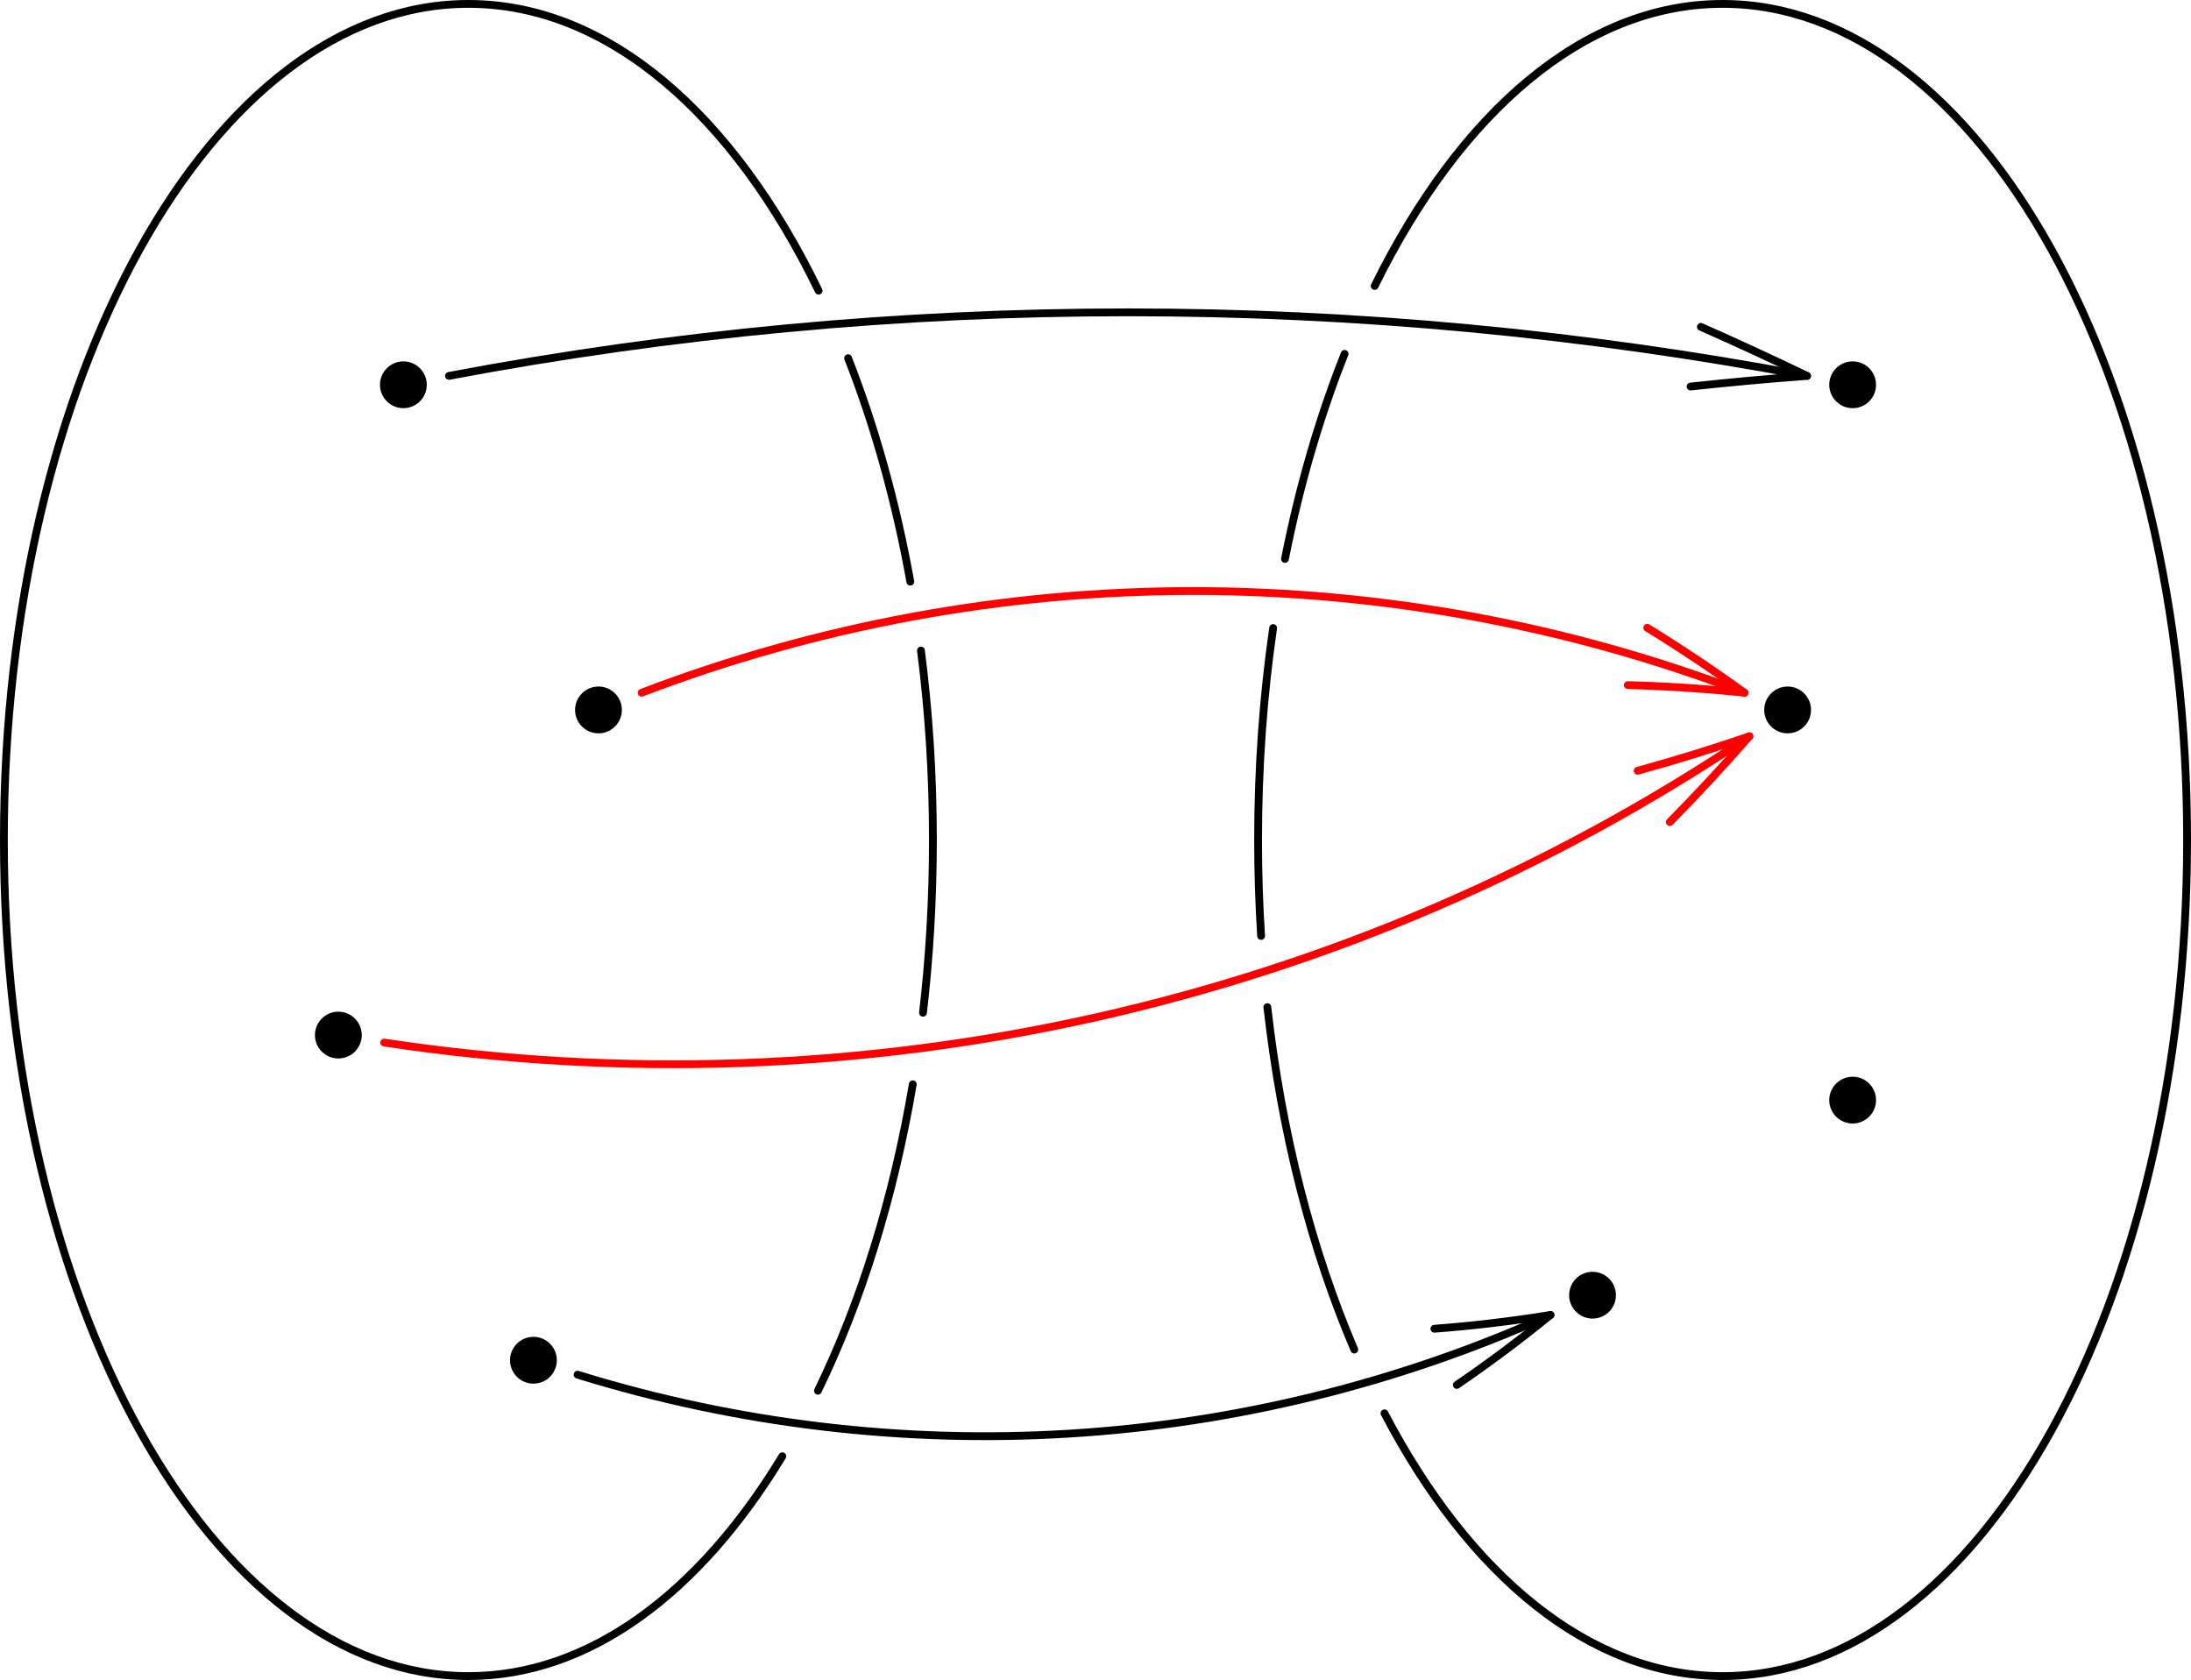
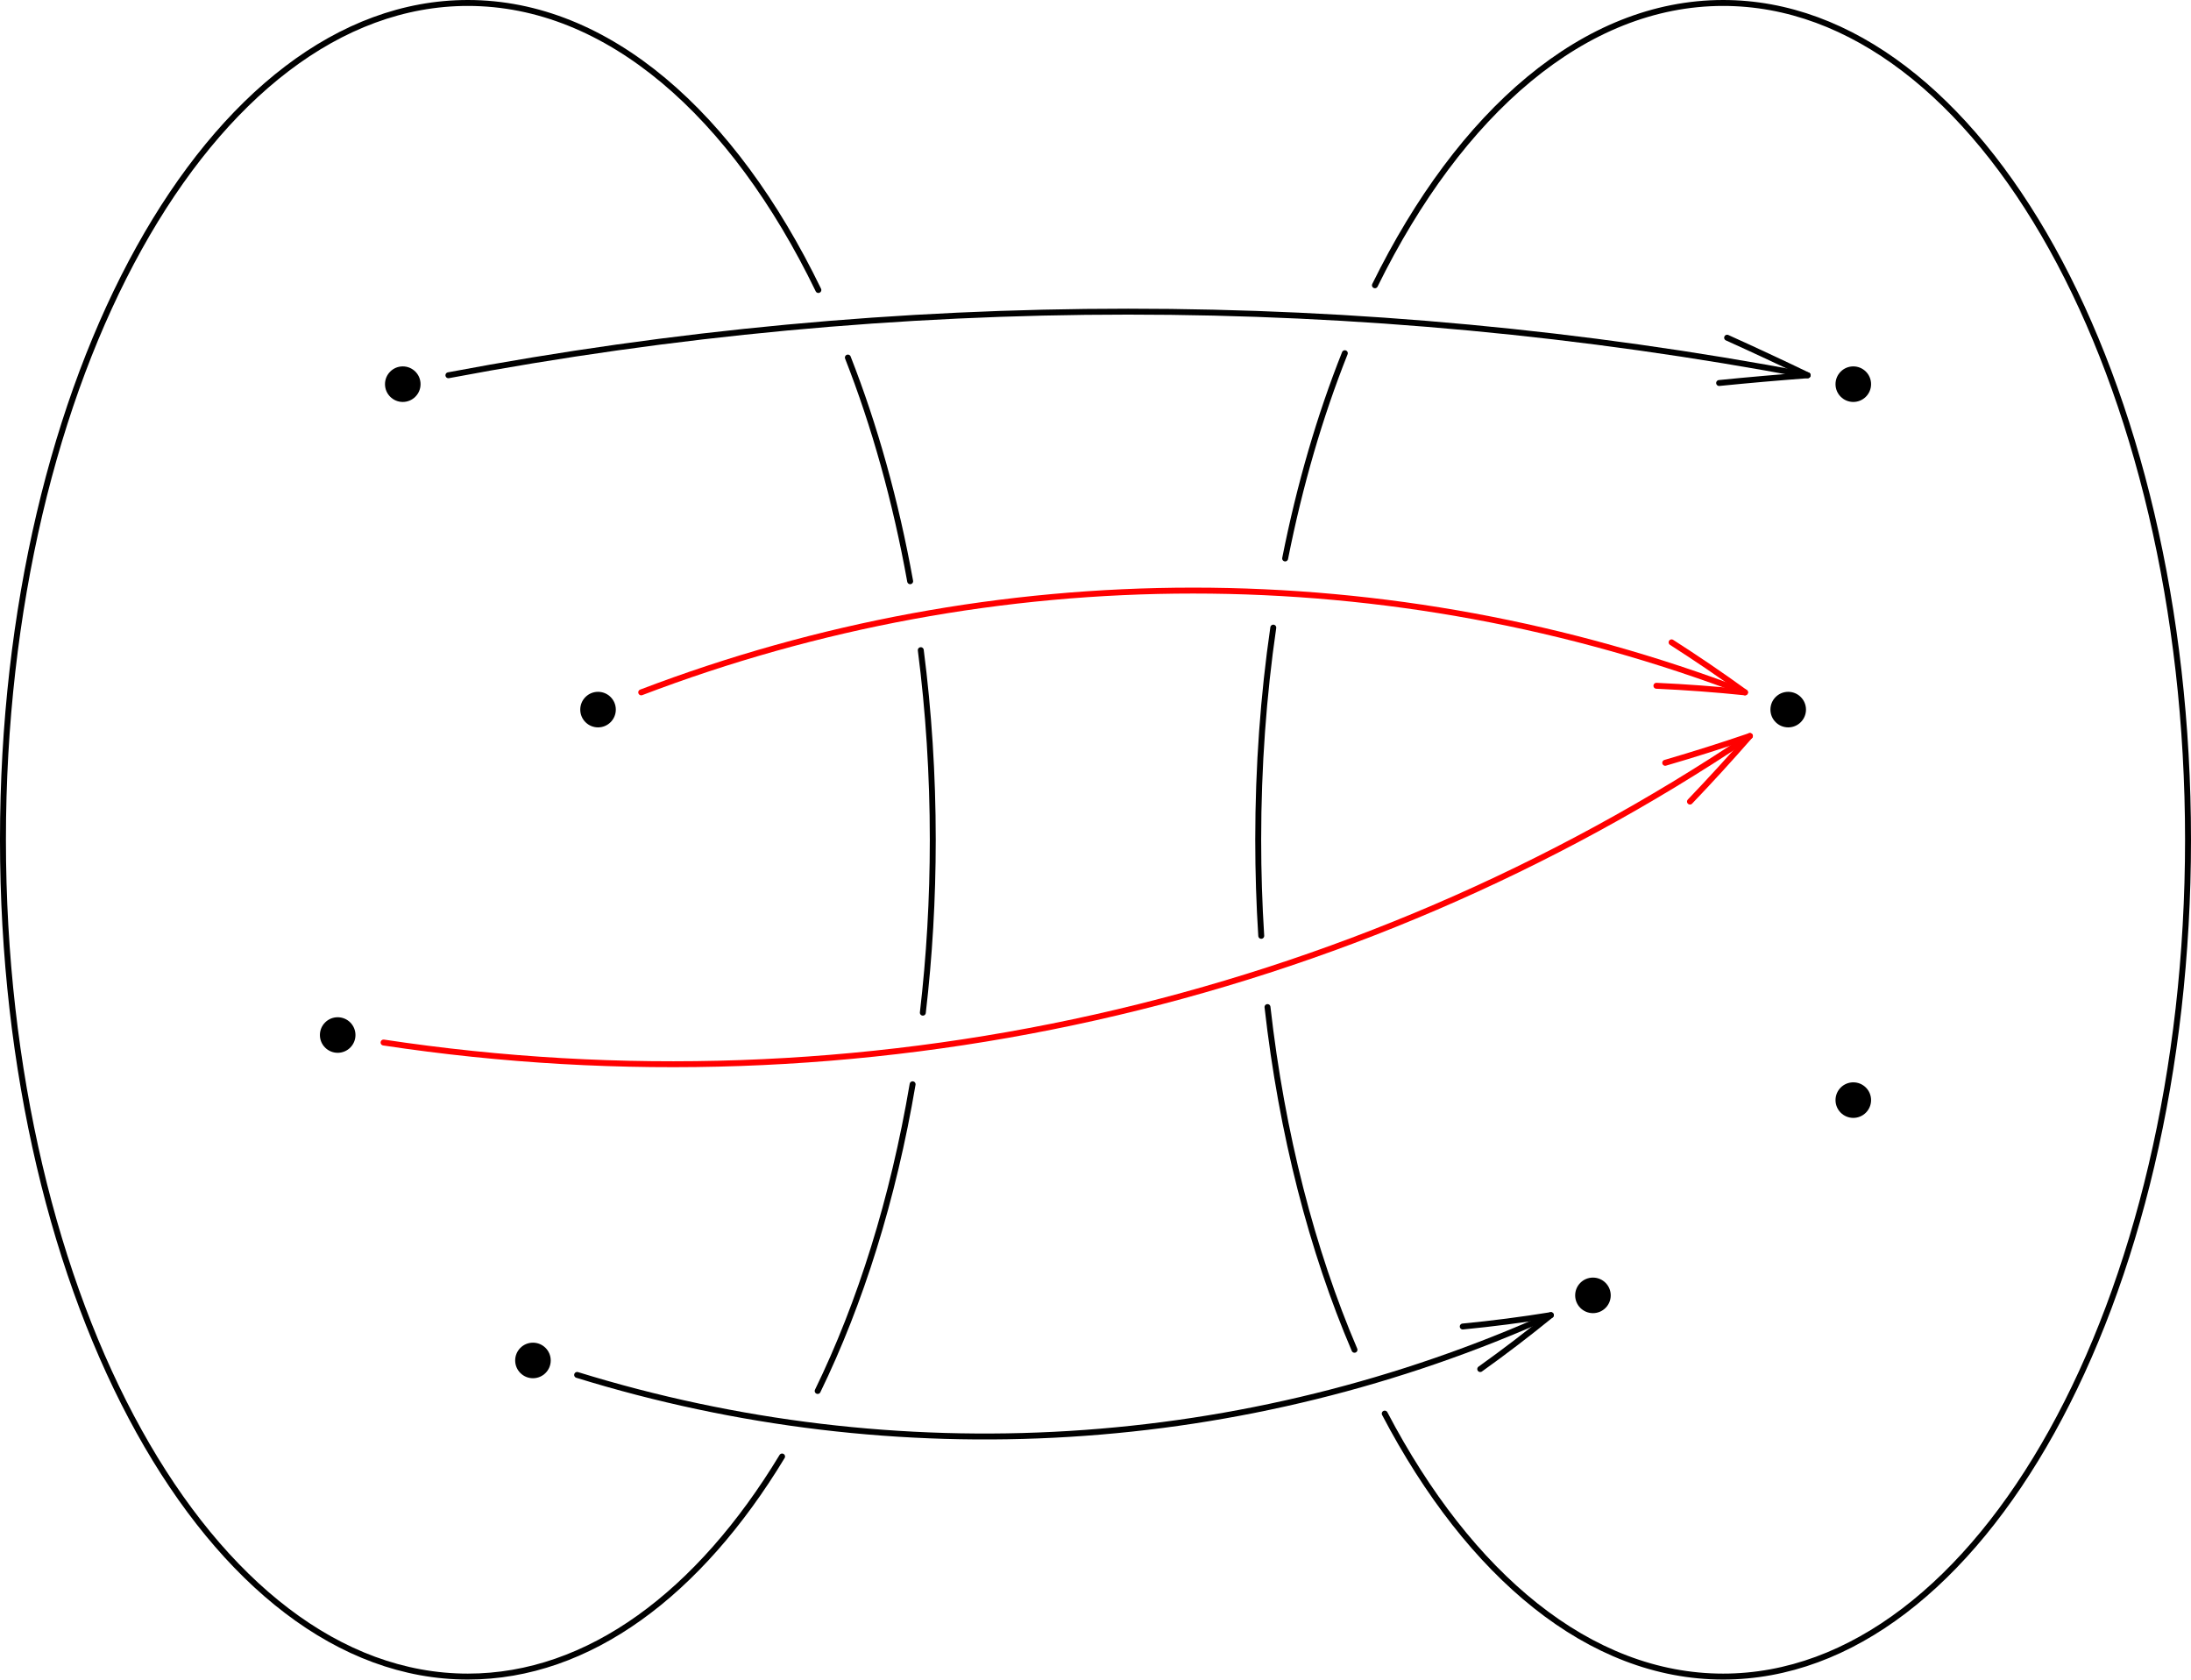
- <svg xmlns="http://www.w3.org/2000/svg" version="1.1" width="140.477pt" height="107.717pt" viewBox="86.442 107.717 140.477 107.717">
+ <svg xmlns="http://www.w3.org/2000/svg" version="1.1" width="184.887pt" height="141.732pt" viewBox="95.891 124.724 184.887 141.732">
  <g id="page1">
-     <g transform="translate(86.4418 107.717)scale(.996264)">
-       <circle cx="34.33" cy="87.542" fill="#000000" r="1.506" />
+     <g transform="translate(95.8906 124.724)scale(.996264)">
+       <circle cx="45.142" cy="115.236" fill="#000000" r="1.506" />
    </g>
-     <g transform="translate(86.4418 107.717)scale(.996264)">
-       <circle cx="21.775" cy="66.616" fill="#000000" r="1.506" />
+     <g transform="translate(95.8906 124.724)scale(.996264)">
+       <circle cx="28.603" cy="87.671" fill="#000000" r="1.506" />
    </g>
-     <g transform="translate(86.4418 107.717)scale(.996264)">
-       <circle cx="38.515" cy="45.69" fill="#000000" r="1.506" />
+     <g transform="translate(95.8906 124.724)scale(.996264)">
+       <circle cx="50.655" cy="60.106" fill="#000000" r="1.506" />
    </g>
-     <g transform="translate(86.4418 107.717)scale(.996264)">
-       <circle cx="25.96" cy="24.764" fill="#000000" r="1.506" />
+     <g transform="translate(95.8906 124.724)scale(.996264)">
+       <circle cx="34.116" cy="32.541" fill="#000000" r="1.506" />
    </g>
-     <g transform="translate(86.4418 107.717)scale(.996264)">
-       <circle cx="102.489" cy="83.356" fill="#000000" r="1.506" />
+     <g transform="translate(95.8906 124.724)scale(.996264)">
+       <circle cx="134.925" cy="109.723" fill="#000000" r="1.506" />
    </g>
-     <g transform="translate(86.4418 107.717)scale(.996264)">
-       <circle cx="119.229" cy="70.801" fill="#000000" r="1.506" />
+     <g transform="translate(95.8906 124.724)scale(.996264)">
+       <circle cx="156.977" cy="93.184" fill="#000000" r="1.506" />
    </g>
-     <g transform="translate(86.4418 107.717)scale(.996264)">
-       <circle cx="115.044" cy="45.69" fill="#000000" r="1.506" />
+     <g transform="translate(95.8906 124.724)scale(.996264)">
+       <circle cx="151.464" cy="60.106" fill="#000000" r="1.506" />
    </g>
-     <g transform="translate(86.4418 107.717)scale(.996264)">
-       <circle cx="119.229" cy="24.764" fill="#000000" r="1.506" />
+     <g transform="translate(95.8906 124.724)scale(.996264)">
+       <circle cx="156.977" cy="32.541" fill="#000000" r="1.506" />
    </g>
-     <g transform="translate(86.4418 107.717)scale(.996264)">
-       <path d="M52.638 89.505C55.389 83.852 57.494 77.153 58.743 69.783" fill="none" stroke="#000000" stroke-linecap="round" stroke-linejoin="round" stroke-miterlimit="10.037" stroke-width="0.502" />
+     <g transform="translate(95.8906 124.724)scale(.996264)">
+       <path d="M69.258 117.822C72.883 110.376 75.655 101.552 77.3 91.843" fill="none" stroke="#000000" stroke-linecap="round" stroke-linejoin="round" stroke-miterlimit="10.037" stroke-width="0.502" />
    </g>
-     <g transform="translate(86.4418 107.717)scale(.996264)">
-       <path d="M52.683 18.708C47.203 7.398 39.138 .251 30.145 .251C13.635 .251 .251 24.342 .251 54.06C.251 83.778 13.635 107.87 30.145 107.87C37.935 107.87 45.029 102.506 50.35 93.719" fill="none" stroke="#000000" stroke-linecap="round" stroke-linejoin="round" stroke-miterlimit="10.037" stroke-width="0.502" />
+     <g transform="translate(95.8906 124.724)scale(.996264)">
+       <path d="M69.317 24.564C62.099 9.665 51.475 .251 39.629 .251C17.881 .251 .251 31.985 .251 71.132C.251 110.278 17.881 142.013 39.629 142.013C49.891 142.013 59.236 134.948 66.244 123.372" fill="none" stroke="#000000" stroke-linecap="round" stroke-linejoin="round" stroke-miterlimit="10.037" stroke-width="0.502" />
    </g>
-     <g transform="translate(86.4418 107.717)scale(.996264)">
-       <path d="M59.4 65.179C59.819 61.591 60.039 57.872 60.039 54.06C60.039 49.867 59.773 45.785 59.268 41.868" fill="none" stroke="#000000" stroke-linecap="round" stroke-linejoin="round" stroke-miterlimit="10.037" stroke-width="0.502" />
+     <g transform="translate(95.8906 124.724)scale(.996264)">
+       <path d="M78.166 85.778C78.718 81.052 79.008 76.153 79.008 71.132C79.008 65.608 78.656 60.232 77.992 55.071" fill="none" stroke="#000000" stroke-linecap="round" stroke-linejoin="round" stroke-miterlimit="10.037" stroke-width="0.502" />
    </g>
-     <g transform="translate(86.4418 107.717)scale(.996264)">
-       <path d="M58.585 37.435C57.65 32.251 56.29 27.413 54.58 23.052" fill="none" stroke="#000000" stroke-linecap="round" stroke-linejoin="round" stroke-miterlimit="10.037" stroke-width="0.502" />
+     <g transform="translate(95.8906 124.724)scale(.996264)">
+       <path d="M77.092 49.232C75.861 42.404 74.07 36.03 71.816 30.286" fill="none" stroke="#000000" stroke-linecap="round" stroke-linejoin="round" stroke-miterlimit="10.037" stroke-width="0.502" />
    </g>
-     <g transform="translate(86.4418 107.717)scale(.996264)">
-       <path d="M89.1 90.959C94.552 101.37 102.284 107.87 110.859 107.87C127.369 107.87 140.753 83.778 140.753 54.06C140.753 24.342 127.369 .251 110.859 .251C101.947 .251 93.946 7.27 88.469 18.405" fill="none" stroke="#000000" stroke-linecap="round" stroke-linejoin="round" stroke-miterlimit="10.037" stroke-width="0.502" />
+     <g transform="translate(95.8906 124.724)scale(.996264)">
+       <path d="M117.289 119.737C124.47 133.452 134.655 142.013 145.951 142.013C167.699 142.013 185.329 110.278 185.329 71.132C185.329 31.985 167.699 .251 145.951 .251C134.212 .251 123.672 9.497 116.458 24.164" fill="none" stroke="#000000" stroke-linecap="round" stroke-linejoin="round" stroke-miterlimit="10.037" stroke-width="0.502" />
    </g>
-     <g transform="translate(86.4418 107.717)scale(.996264)">
-       <path d="M81.562 64.818C82.483 72.988 84.433 80.486 87.157 86.855" fill="none" stroke="#000000" stroke-linecap="round" stroke-linejoin="round" stroke-miterlimit="10.037" stroke-width="0.502" />
+     <g transform="translate(95.8906 124.724)scale(.996264)">
+       <path d="M107.359 85.302C108.573 96.064 111.14 105.941 114.728 114.331" fill="none" stroke="#000000" stroke-linecap="round" stroke-linejoin="round" stroke-miterlimit="10.037" stroke-width="0.502" />
    </g>
-     <g transform="translate(86.4418 107.717)scale(.996264)">
-       <path d="M86.534 22.774C84.935 26.795 83.636 31.229 82.696 35.97" fill="none" stroke="#000000" stroke-linecap="round" stroke-linejoin="round" stroke-miterlimit="10.037" stroke-width="0.502" />
+     <g transform="translate(95.8906 124.724)scale(.996264)">
+       <path d="M113.909 29.919C111.802 35.216 110.091 41.057 108.853 47.303" fill="none" stroke="#000000" stroke-linecap="round" stroke-linejoin="round" stroke-miterlimit="10.037" stroke-width="0.502" />
    </g>
-     <g transform="translate(86.4418 107.717)scale(.996264)">
-       <path d="M81.934 40.419C81.302 44.775 80.965 49.347 80.965 54.06C80.965 56.149 81.031 58.211 81.16 60.237" fill="none" stroke="#000000" stroke-linecap="round" stroke-linejoin="round" stroke-miterlimit="10.037" stroke-width="0.502" />
+     <g transform="translate(95.8906 124.724)scale(.996264)">
+       <path d="M107.849 53.162C107.016 58.901 106.572 64.923 106.572 71.132C106.572 73.884 106.659 76.599 106.829 79.269" fill="none" stroke="#000000" stroke-linecap="round" stroke-linejoin="round" stroke-miterlimit="10.037" stroke-width="0.502" />
    </g>
-     <g transform="translate(86.4418 107.717)scale(.996264)">
-       <path d="M37.171 88.472C47.4 91.634 58.125 92.922 68.828 92.265S90.018 89.017 99.783 84.628" fill="none" stroke="#000000" stroke-linecap="round" stroke-linejoin="round" stroke-miterlimit="10.037" stroke-width="0.502" />
+     <g transform="translate(95.8906 124.724)scale(.996264)">
+       <path d="M48.884 116.462C62.358 120.627 76.486 122.323 90.585 121.457C104.683 120.592 118.497 117.18 131.361 111.397" fill="none" stroke="#000000" stroke-linecap="round" stroke-linejoin="round" stroke-miterlimit="10.037" stroke-width="0.502" />
    </g>
-     <g transform="translate(86.4418 107.717)scale(.996264)">
-       <path d="M92.31 85.516C94.809 85.326 97.302 85.03 99.783 84.628C97.836 86.216 95.825 87.719 93.755 89.133" fill="none" stroke="#000000" stroke-linecap="round" stroke-linejoin="round" stroke-miterlimit="10.037" stroke-width="0.502" />
+     <g transform="translate(95.8906 124.724)scale(.996264)">
+       <path d="M123.896 112.361C126.391 112.121 128.881 111.799 131.361 111.397C129.414 112.985 127.419 114.508 125.378 115.965" fill="none" stroke="#000000" stroke-linecap="round" stroke-linejoin="round" stroke-miterlimit="10.037" stroke-width="0.502" />
    </g>
-     <g transform="translate(86.4418 107.717)scale(.996264)">
-       <path d="M24.725 67.098C39.944 69.399 55.467 68.853 70.502 65.48C85.537 62.106 99.805 55.968 112.583 47.386" fill="none" stroke="#ff0000" stroke-linecap="round" stroke-linejoin="round" stroke-miterlimit="10.037" stroke-width="0.502" />
+     <g transform="translate(95.8906 124.724)scale(.996264)">
+       <path d="M32.489 88.306C52.537 91.337 72.984 90.618 92.79 86.174C112.595 81.731 131.39 73.645 148.221 62.341" fill="none" stroke="#ff0000" stroke-linecap="round" stroke-linejoin="round" stroke-miterlimit="10.037" stroke-width="0.502" />
    </g>
-     <g transform="translate(86.4418 107.717)scale(.996264)">
-       <path d="M105.391 49.606C107.807 48.94 110.206 48.2 112.583 47.386C110.931 49.279 109.224 51.119 107.464 52.905" fill="none" stroke="#ff0000" stroke-linecap="round" stroke-linejoin="round" stroke-miterlimit="10.037" stroke-width="0.502" />
+     <g transform="translate(95.8906 124.724)scale(.996264)">
+       <path d="M141.045 64.613C143.452 63.911 145.845 63.154 148.221 62.341C146.57 64.233 144.876 66.085 143.143 67.897" fill="none" stroke="#ff0000" stroke-linecap="round" stroke-linejoin="round" stroke-miterlimit="10.037" stroke-width="0.502" />
    </g>
-     <g transform="translate(86.4418 107.717)scale(.996264)">
-       <path d="M41.292 44.582C52.615 40.258 64.642 38.037 76.78 38.037C88.918 38.037 100.944 40.258 112.268 44.582" fill="none" stroke="#ff0000" stroke-linecap="round" stroke-linejoin="round" stroke-miterlimit="10.037" stroke-width="0.502" />
+     <g transform="translate(95.8906 124.724)scale(.996264)">
+       <path d="M54.312 58.646C69.228 52.951 85.071 50.025 101.059 50.025C117.048 50.025 132.89 52.951 147.807 58.646" fill="none" stroke="#ff0000" stroke-linecap="round" stroke-linejoin="round" stroke-miterlimit="10.037" stroke-width="0.502" />
    </g>
-     <g transform="translate(86.4418 107.717)scale(.996264)">
-       <path d="M106.008 40.403C108.144 41.715 110.232 43.108 112.268 44.582C109.768 44.324 107.263 44.16 104.757 44.092" fill="none" stroke="#ff0000" stroke-linecap="round" stroke-linejoin="round" stroke-miterlimit="10.037" stroke-width="0.502" />
+     <g transform="translate(95.8906 124.724)scale(.996264)">
+       <path d="M141.585 54.41C143.697 55.761 145.772 57.173 147.807 58.646C145.308 58.388 142.805 58.202 140.3 58.088" fill="none" stroke="#ff0000" stroke-linecap="round" stroke-linejoin="round" stroke-miterlimit="10.037" stroke-width="0.502" />
    </g>
-     <g transform="translate(86.4418 107.717)scale(.996264)">
-       <path d="M28.894 24.191C43.299 21.47 57.93 20.101 72.595 20.101C87.259 20.101 101.89 21.47 116.295 24.191" fill="none" stroke="#000000" stroke-linecap="round" stroke-linejoin="round" stroke-miterlimit="10.037" stroke-width="0.502" />
+     <g transform="translate(95.8906 124.724)scale(.996264)">
+       <path d="M37.981 31.786C56.957 28.202 76.229 26.398 95.546 26.398C114.864 26.398 134.136 28.202 153.112 31.786" fill="none" stroke="#000000" stroke-linecap="round" stroke-linejoin="round" stroke-miterlimit="10.037" stroke-width="0.502" />
    </g>
-     <g transform="translate(86.4418 107.717)scale(.996264)">
-       <path d="M109.461 21.036C111.755 22.051 114.033 23.102 116.295 24.191C113.792 24.379 111.293 24.608 108.799 24.876" fill="none" stroke="#000000" stroke-linecap="round" stroke-linejoin="round" stroke-miterlimit="10.037" stroke-width="0.502" />
+     <g transform="translate(95.8906 124.724)scale(.996264)">
+       <path d="M146.289 28.605C148.576 29.637 150.85 30.698 153.112 31.786C150.609 31.974 148.109 32.193 145.613 32.442" fill="none" stroke="#000000" stroke-linecap="round" stroke-linejoin="round" stroke-miterlimit="10.037" stroke-width="0.502" />
    </g>
  </g>
</svg>
